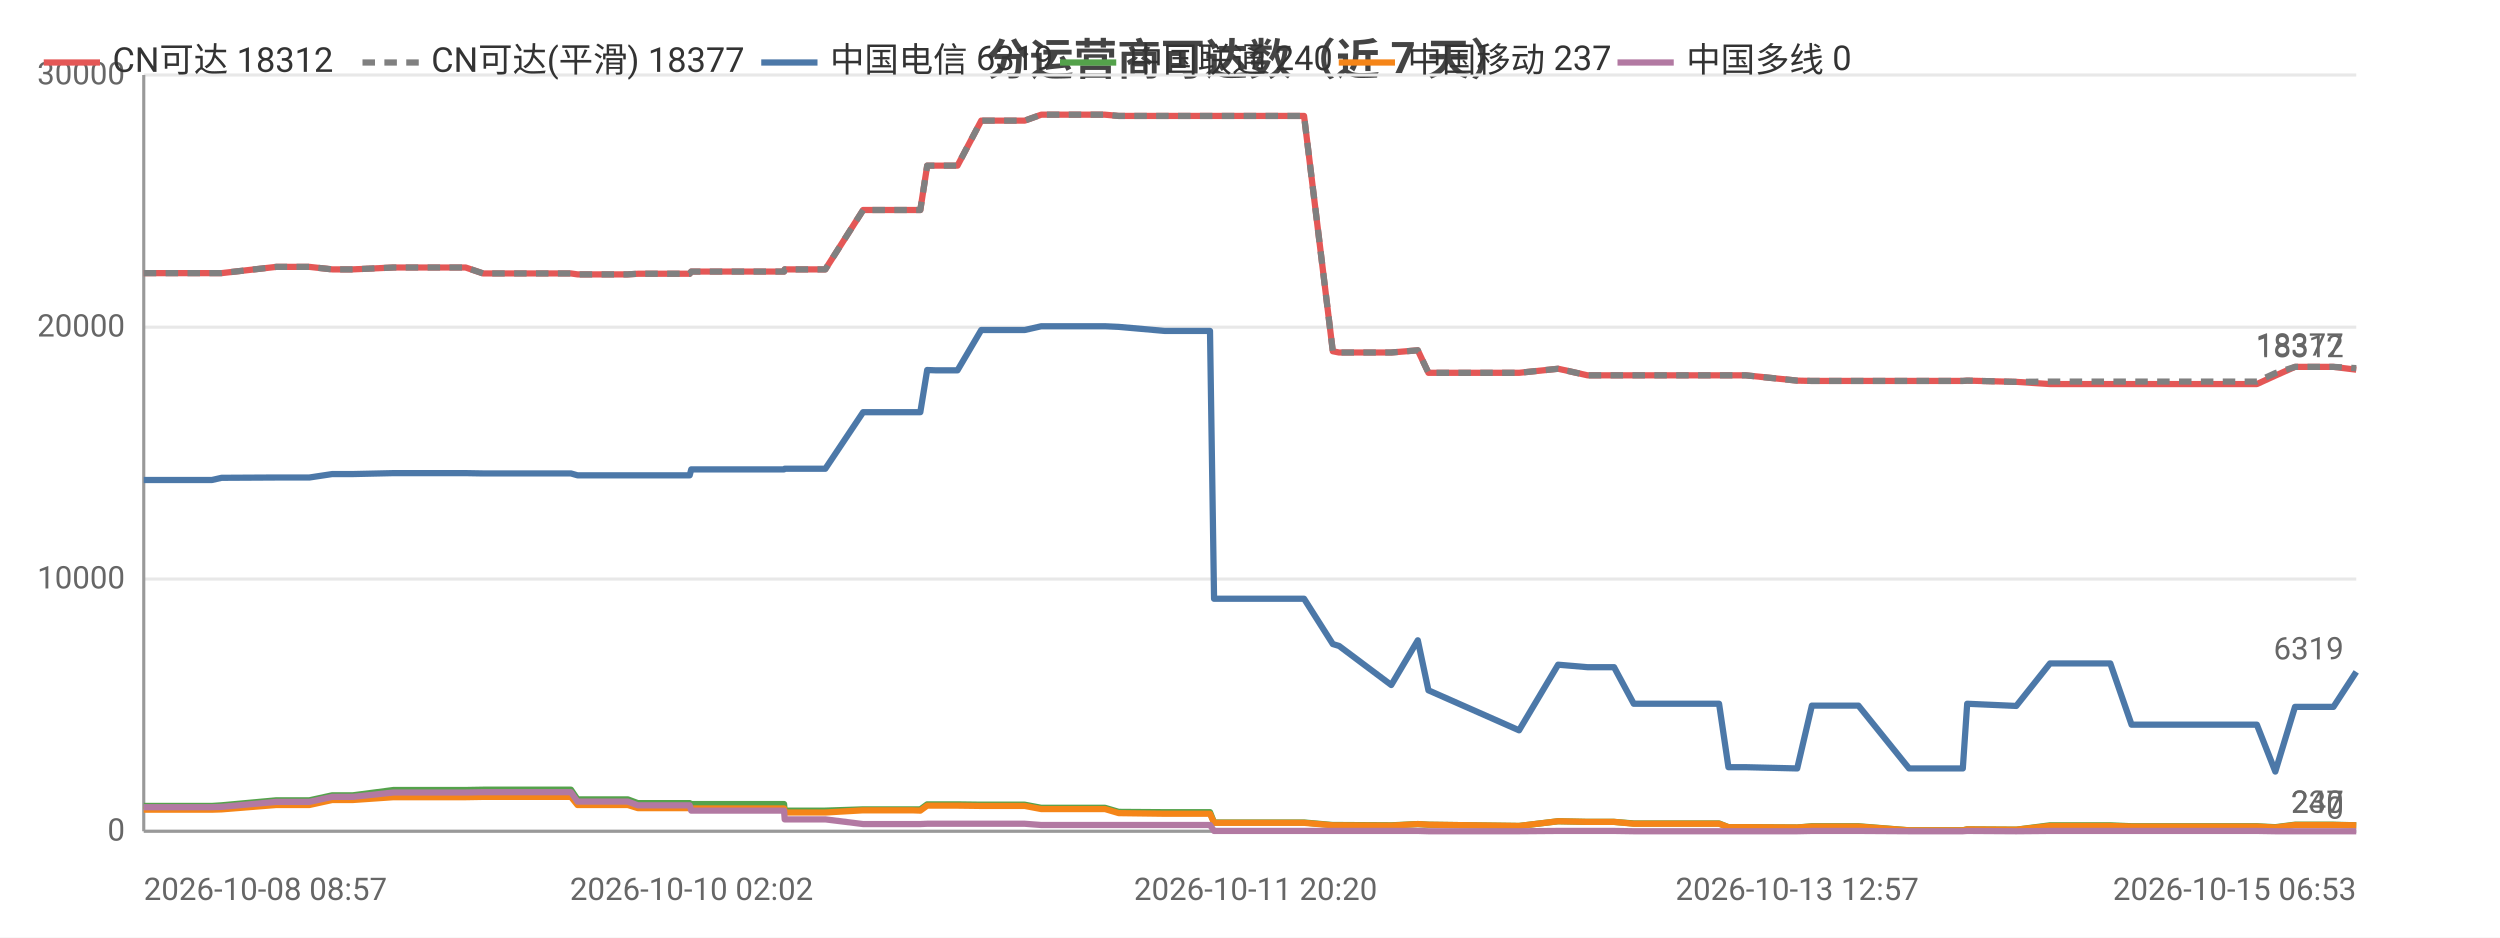
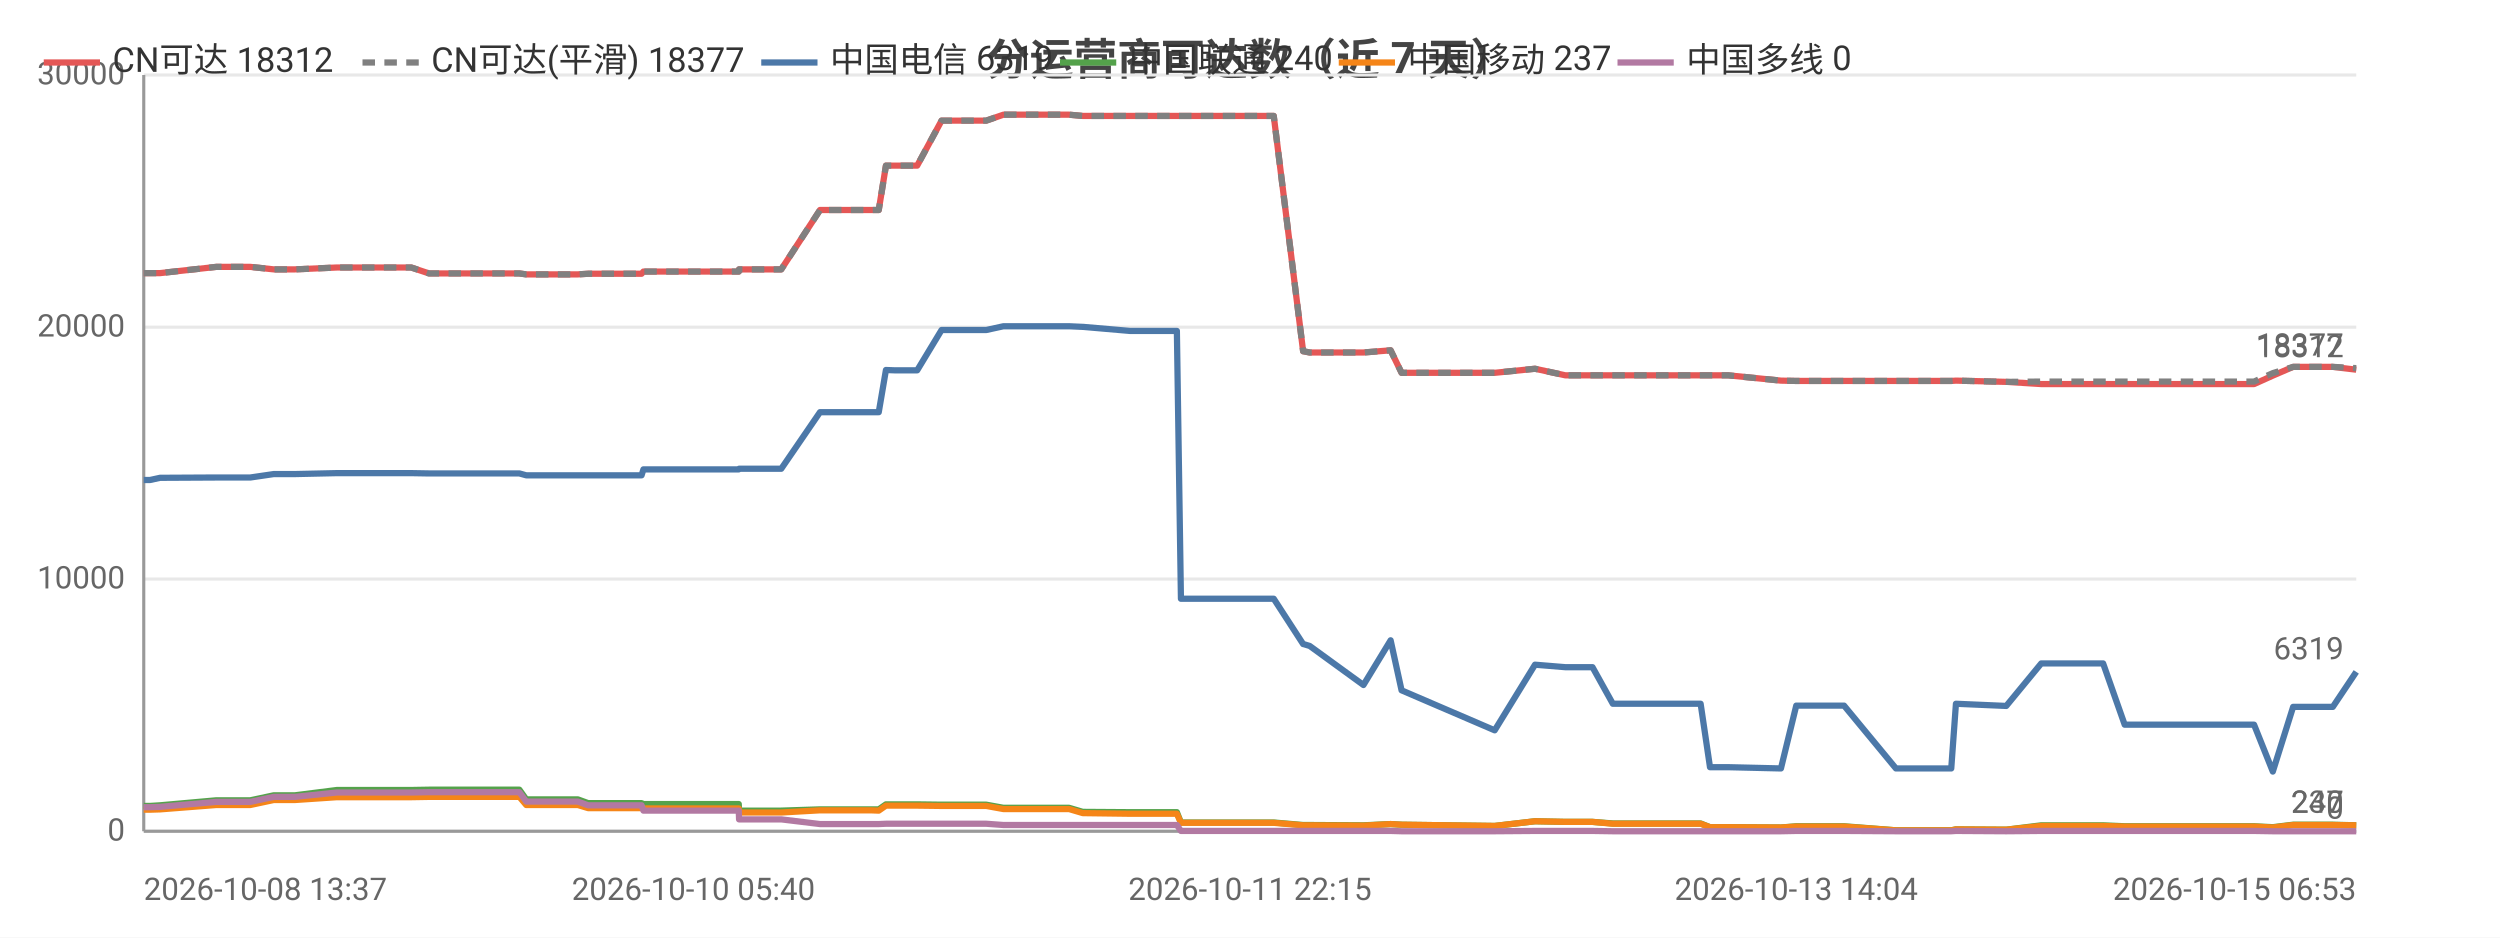
<svg xmlns="http://www.w3.org/2000/svg" width="800" height="300" viewBox="0 0 800 300">
  <rect width="800" height="300" fill="#ffffff" />
  <style>text{font-family:system-ui,-apple-system,'Segoe UI',Roboto,'PingFang SC','Microsoft YaHei','Noto Sans CJK SC',sans-serif}.g{stroke:#e8e8e8;stroke-width:1}.a{stroke:#999;stroke-width:1}.t{font-size:10px;fill:#666}.m{font-size:10px;text-anchor:middle;fill:#666}.e{font-size:10px;text-anchor:end;fill:#666}.l{font-size:11px;fill:#333}.tt{font-size:14px;font-weight:600;text-anchor:middle;fill:#444}.em{font-size:13px;text-anchor:middle;fill:#999}</style>
  <text class="tt" x="400.0" y="24">分运营商可达数（近 7 天）</text>
  <line class="g" x1="46" y1="266" x2="754" y2="266" />
  <text class="e" x="40" y="269">0</text>
  <line class="g" x1="46" y1="185.3" x2="754" y2="185.3" />
  <text class="e" x="40" y="188.3">10000</text>
  <line class="g" x1="46" y1="104.7" x2="754" y2="104.7" />
  <text class="e" x="40" y="107.7">20000</text>
  <line class="g" x1="46" y1="24" x2="754" y2="24" />
  <text class="e" x="40" y="27">30000</text>
  <line class="a" x1="46" y1="24" x2="46" y2="266" />
  <line class="a" x1="46" y1="266" x2="754" y2="266" />
-   <polyline fill="none" stroke="#e45756" stroke-width="2" stroke-linejoin="round" points="46,87.4 65.9,87.4 65.9,87.4 67.7,87.4 67.8,87.4 70.9,87.4 70.9,87.4 88.4,85.4 88.5,85.4 93.6,85.4 96.7,85.4 96.8,85.4 99.0,85.4 106.3,86.2 106.3,86.2 112.9,86.2 125.9,85.6 125.9,85.6 139.0,85.6 146.9,85.6 149.0,85.6 154.6,87.5 154.6,87.5 176.5,87.5 182.7,87.5 182.7,87.5 184.8,87.8 184.9,87.8 184.9,87.8 200.9,87.8 204.1,87.6 204.2,87.6 207.6,87.6 209.8,87.6 220.7,87.6 221.2,86.9 221.3,86.9 234.7,86.9 234.8,86.9 236.8,86.9 250.9,86.9 251.1,86.2 251.1,86.2 261.6,86.2 264.1,86.2 276.2,67.2 276.3,67.2 280.6,67.2 291.8,67.2 291.9,67.2 294.5,67.2 296.7,53.0 296.7,53.0 299.3,53.0 303.4,53.0 306.4,53.0 314.0,38.6 314.1,38.6 314.2,38.6 324.9,38.6 325.0,38.6 327.9,38.6 333.2,36.7 333.3,36.7 342.4,36.7 351.0,36.7 353.6,36.7 358.0,37.1 358.0,37.1 372.7,37.1 387.2,37.1 388.5,37.1 389.7,37.1 396.7,37.1 401.8,37.1 407.5,37.1 410.0,37.1 417.3,37.1 426.5,112.4 426.5,112.4 428.5,112.8 428.5,112.8 445.2,112.8 453.7,112.1 457.1,119.3 486.1,119.3 498.6,118.0 498.6,118.0 508.0,120.1 508.1,120.1 516.5,120.1 522.8,120.1 528.6,120.1 550.1,120.1 553.1,120.1 558.6,120.1 575.1,121.8 579.8,121.9 579.9,121.9 588.2,121.9 589.9,121.9 594.7,121.9 610.9,121.9 611.7,121.9 615.9,121.9 628.1,121.9 629.5,121.8 645.2,122.2 645.2,122.2 656.0,122.9 656.1,122.9 656.4,122.9 662.8,122.9 675.3,122.9 682.1,122.9 687.0,122.9 697.4,122.9 698.1,122.9 702.8,122.9 708.6,122.9 712.3,122.9 722.2,122.9 728.1,120.2 728.1,120.2 734.4,117.4 734.5,117.4 738.2,117.4 746.7,117.4 754,118.3" />
+   <polyline fill="none" stroke="#e45756" stroke-width="2" stroke-linejoin="round" points="46,87.4 46.0,87.4 47.9,87.4 48.0,87.4 51.2,87.4 51.2,87.4 69.2,85.4 69.3,85.4 74.6,85.4 77.7,85.4 77.8,85.4 80.1,85.4 87.6,86.2 87.6,86.2 94.4,86.2 107.8,85.6 107.8,85.6 121.3,85.6 129.4,85.6 131.6,85.6 137.3,87.5 137.3,87.5 159.9,87.5 166.2,87.5 166.2,87.5 168.4,87.8 168.4,87.8 168.5,87.8 184.9,87.8 188.2,87.6 188.3,87.6 191.8,87.6 194.1,87.6 205.3,87.6 205.9,86.9 205.9,86.9 219.7,86.9 219.8,86.9 221.9,86.9 236.4,86.9 236.5,86.2 236.6,86.2 247.4,86.2 250.0,86.2 262.4,67.2 262.5,67.2 267.0,67.2 278.5,67.2 278.6,67.2 281.2,67.2 283.5,53.0 283.5,53.0 286.2,53.0 290.4,53.0 293.5,53.0 301.3,38.6 301.4,38.6 301.5,38.6 312.5,38.6 312.6,38.6 315.6,38.6 321.1,36.7 321.1,36.7 330.5,36.7 339.3,36.7 342.1,36.7 346.5,37.1 346.6,37.1 361.6,37.1 376.6,37.1 377.9,37.1 379.1,37.1 386.4,37.1 391.6,37.1 397.5,37.1 400.0,37.1 407.6,37.1 417.0,112.4 417.1,112.4 419.1,112.8 419.1,112.8 436.3,112.8 445.0,112.1 448.5,119.3 478.3,119.3 491.2,118.0 491.2,118.0 500.9,120.1 500.9,120.1 509.6,120.1 516.1,120.1 522.1,120.1 544.2,120.1 547.2,120.1 553.0,120.1 569.9,121.8 574.8,121.9 574.8,121.9 583.4,121.9 585.2,121.9 590.1,121.9 606.7,121.9 607.6,121.9 611.9,121.9 624.4,121.9 625.9,121.8 642.0,122.2 642.0,122.2 653.2,122.9 653.2,122.9 653.5,122.9 660.2,122.9 673.0,122.9 679.9,122.9 685.0,122.9 695.7,122.9 696.4,122.9 701.3,122.9 707.2,122.9 711.1,122.9 721.3,122.9 727.3,120.2 727.3,120.2 733.8,117.4 733.9,117.4 737.7,117.4 746.5,117.4 754.0,118.3 754,118.3" />
  <text class="t" x="750" y="114.3" text-anchor="end" fill="#e45756">18312</text>
-   <polyline fill="none" stroke="#808080" stroke-width="2" stroke-dasharray="4,3" stroke-linejoin="round" points="46,87.4 65.9,87.4 65.9,87.4 67.7,87.4 67.8,87.4 70.9,87.4 70.9,87.4 88.4,85.4 88.5,85.4 93.6,85.4 96.7,85.4 96.8,85.4 99.0,85.4 106.3,86.2 106.3,86.2 112.9,86.2 125.9,85.6 125.9,85.6 139.0,85.6 146.9,85.6 149.0,85.6 154.6,87.5 154.6,87.5 176.5,87.5 182.7,87.5 182.7,87.5 184.8,87.8 184.9,87.8 184.9,87.8 200.9,87.8 204.1,87.6 204.2,87.6 207.6,87.6 209.8,87.6 220.7,87.6 221.2,86.9 221.3,86.9 234.7,86.9 234.8,86.9 236.8,86.9 250.9,86.9 251.1,86.2 251.1,86.2 261.6,86.2 264.1,86.2 276.2,67.2 276.3,67.2 280.6,67.2 291.8,67.2 291.9,67.2 294.5,67.2 296.7,53.0 296.7,53.0 299.3,53.0 303.4,53.0 306.4,53.0 314.0,38.6 314.1,38.6 314.2,38.6 324.9,38.6 325.0,38.6 327.9,38.6 333.2,36.7 333.3,36.7 342.4,36.7 351.0,36.7 353.6,36.7 358.0,37.1 358.0,37.1 372.7,37.1 387.2,37.1 388.5,37.1 389.7,37.1 396.7,37.1 401.8,37.1 407.5,37.1 410.0,37.1 417.3,37.1 426.5,112.4 426.5,112.4 428.5,112.8 428.5,112.8 445.2,112.8 453.7,112.1 457.1,119.3 486.1,119.3 498.6,118.0 498.6,118.0 508.0,120.1 508.1,120.1 516.5,120.1 522.8,120.1 528.6,120.1 550.1,120.1 553.1,120.1 558.6,120.1 575.1,121.8 579.8,121.9 579.9,121.9 588.2,121.9 589.9,121.9 594.7,121.9 610.9,121.9 611.7,121.9 615.9,121.9 628.1,121.9 629.5,121.8 645.2,122.2 645.2,122.2 656.0,122.1 656.1,122.1 656.4,122.1 662.8,122.1 675.3,122.1 682.1,122.1 687.0,122.1 697.4,122.1 698.1,122.1 702.8,122.1 708.6,122.1 712.3,122.1 722.2,122.1 728.1,119.4 728.1,119.4 734.4,117.4 734.5,117.4 738.2,117.4 746.7,117.4 754,117.8" />
+   <polyline fill="none" stroke="#808080" stroke-width="2" stroke-dasharray="4,3" stroke-linejoin="round" points="46,87.4 46.0,87.4 47.9,87.4 48.0,87.4 51.2,87.4 51.2,87.4 69.2,85.4 69.3,85.4 74.6,85.4 77.7,85.4 77.8,85.4 80.1,85.4 87.6,86.2 87.6,86.2 94.4,86.2 107.8,85.6 107.8,85.6 121.3,85.6 129.4,85.6 131.6,85.6 137.3,87.5 137.3,87.5 159.9,87.5 166.2,87.5 166.2,87.5 168.4,87.8 168.4,87.8 168.5,87.8 184.9,87.8 188.2,87.6 188.3,87.6 191.8,87.6 194.1,87.6 205.3,87.6 205.9,86.9 205.9,86.9 219.7,86.9 219.8,86.9 221.9,86.9 236.4,86.9 236.5,86.2 236.6,86.2 247.4,86.2 250.0,86.2 262.4,67.2 262.5,67.2 267.0,67.2 278.5,67.2 278.6,67.2 281.2,67.2 283.5,53.0 283.5,53.0 286.2,53.0 290.4,53.0 293.5,53.0 301.3,38.6 301.4,38.6 301.5,38.6 312.5,38.6 312.6,38.6 315.6,38.6 321.1,36.7 321.1,36.7 330.5,36.7 339.3,36.7 342.1,36.7 346.5,37.1 346.6,37.1 361.6,37.1 376.6,37.1 377.9,37.1 379.1,37.1 386.4,37.1 391.6,37.1 397.5,37.1 400.0,37.1 407.6,37.1 417.0,112.4 417.1,112.4 419.1,112.8 419.1,112.8 436.3,112.8 445.0,112.1 448.5,119.3 478.3,119.3 491.2,118.0 491.2,118.0 500.9,120.1 500.9,120.1 509.6,120.1 516.1,120.1 522.1,120.1 544.2,120.1 547.2,120.1 553.0,120.1 569.9,121.8 574.8,121.9 574.8,121.9 583.4,121.9 585.2,121.9 590.1,121.9 606.7,121.9 607.6,121.9 611.9,121.9 624.4,121.9 625.9,121.8 642.0,122.2 642.0,122.2 653.2,122.1 653.2,122.1 653.5,122.1 660.2,122.1 673.0,122.1 679.9,122.1 685.0,122.1 695.7,122.1 696.4,122.1 701.3,122.1 707.2,122.1 711.1,122.1 721.3,122.1 727.3,119.4 727.3,119.4 733.8,117.4 733.9,117.4 737.7,117.4 746.5,117.4 754.0,117.8 754,117.8" />
  <text class="t" x="750" y="113.8" text-anchor="end" fill="#808080">18377</text>
-   <polyline fill="none" stroke="#4c78a8" stroke-width="2" stroke-linejoin="round" points="46,153.6 65.9,153.6 65.9,153.6 67.7,153.6 67.8,153.6 70.9,152.9 70.9,152.9 88.4,152.8 88.5,152.8 93.6,152.8 96.7,152.8 96.8,152.8 99.0,152.8 106.3,151.7 106.3,151.7 112.9,151.7 125.9,151.4 125.9,151.4 139.0,151.4 146.9,151.4 149.0,151.4 154.6,151.5 154.6,151.5 176.5,151.5 182.7,151.5 182.7,151.5 184.8,152.1 184.9,152.1 184.9,152.1 200.9,152.1 204.1,152.1 204.2,152.1 207.6,152.1 209.8,152.1 220.7,152.1 221.2,150.2 221.3,150.2 234.7,150.2 234.8,150.2 236.8,150.2 250.9,150.2 251.1,150.0 251.1,150.0 261.6,150.0 264.1,150.0 276.2,131.9 276.3,131.9 280.6,131.9 291.8,131.9 291.9,131.9 294.5,131.9 296.7,118.4 296.7,118.4 299.3,118.5 303.4,118.5 306.4,118.5 314.0,105.6 314.1,105.6 314.2,105.6 324.9,105.6 325.0,105.6 327.9,105.6 333.2,104.4 333.3,104.4 342.4,104.4 351.0,104.4 353.6,104.4 358.0,104.6 358.0,104.6 372.7,105.9 387.2,105.9 388.5,191.6 389.7,191.6 396.7,191.6 401.8,191.6 407.5,191.6 410.0,191.6 417.3,191.6 426.5,206.1 426.5,206.1 428.5,206.7 428.5,206.7 445.2,219.2 453.7,204.9 457.1,220.9 486.1,233.7 498.6,212.7 498.6,212.7 508.0,213.5 508.1,213.5 516.5,213.5 522.8,225.2 528.6,225.2 550.1,225.2 553.1,245.5 558.6,245.5 575.1,245.9 579.8,225.8 579.9,225.8 588.2,225.8 589.9,225.8 594.7,225.8 610.9,245.9 611.7,245.9 615.9,245.9 628.1,245.9 629.5,225.2 645.2,225.9 645.2,225.9 656.0,212.3 656.1,212.3 656.4,212.3 662.8,212.3 675.3,212.3 682.1,231.9 687.0,231.9 697.4,231.9 698.1,231.9 702.8,231.9 708.6,231.9 712.3,231.9 722.2,231.9 728.1,246.9 728.1,246.9 734.4,226.2 734.5,226.2 738.2,226.2 746.7,226.2 754,215.0" />
+   <polyline fill="none" stroke="#4c78a8" stroke-width="2" stroke-linejoin="round" points="46,153.6 46.0,153.6 47.9,153.6 48.0,153.6 51.2,152.9 51.2,152.9 69.2,152.8 69.3,152.8 74.6,152.8 77.7,152.8 77.8,152.8 80.1,152.8 87.6,151.7 87.6,151.7 94.4,151.7 107.8,151.4 107.8,151.4 121.3,151.4 129.4,151.4 131.6,151.4 137.3,151.5 137.3,151.5 159.9,151.5 166.2,151.5 166.2,151.5 168.4,152.1 168.4,152.1 168.5,152.1 184.9,152.1 188.2,152.1 188.3,152.1 191.8,152.1 194.1,152.1 205.3,152.1 205.9,150.2 205.9,150.2 219.7,150.2 219.8,150.2 221.9,150.2 236.4,150.2 236.5,150.0 236.6,150.0 247.4,150.0 250.0,150.0 262.4,131.9 262.5,131.9 267.0,131.9 278.5,131.9 278.6,131.9 281.2,131.9 283.5,118.4 283.5,118.4 286.2,118.5 290.4,118.5 293.5,118.5 301.3,105.6 301.4,105.6 301.5,105.6 312.5,105.6 312.6,105.6 315.6,105.6 321.1,104.4 321.1,104.4 330.5,104.4 339.3,104.4 342.1,104.4 346.5,104.6 346.6,104.6 361.6,105.9 376.6,105.9 377.9,191.6 379.1,191.6 386.4,191.6 391.6,191.6 397.5,191.6 400.0,191.6 407.6,191.6 417.0,206.1 417.1,206.1 419.1,206.7 419.1,206.7 436.3,219.2 445.0,204.9 448.5,220.9 478.3,233.7 491.2,212.7 491.2,212.7 500.9,213.5 500.9,213.5 509.6,213.5 516.1,225.2 522.1,225.2 544.2,225.2 547.2,245.5 553.0,245.5 569.9,245.9 574.8,225.8 574.8,225.8 583.4,225.8 585.2,225.8 590.1,225.8 606.7,245.9 607.6,245.9 611.9,245.9 624.4,245.9 625.9,225.2 642.0,225.9 642.0,225.9 653.2,212.3 653.2,212.3 653.5,212.3 660.2,212.3 673.0,212.3 679.9,231.9 685.0,231.9 695.7,231.9 696.4,231.9 701.3,231.9 707.2,231.9 711.1,231.9 721.3,231.9 727.3,246.9 727.3,246.9 733.8,226.2 733.9,226.2 737.7,226.2 746.5,226.2 754.0,215.0 754,215.0" />
  <text class="t" x="750" y="211.0" text-anchor="end" fill="#4c78a8">6319</text>
-   <polyline fill="none" stroke="#54a24b" stroke-width="2" stroke-linejoin="round" points="46,257.9 65.9,257.9 65.9,257.9 67.7,257.9 67.8,257.9 70.9,257.7 70.9,257.7 88.4,256.1 88.5,256.1 93.6,256.1 96.7,256.1 96.8,256.1 99.0,256.1 106.3,254.5 106.3,254.5 112.9,254.5 125.9,252.8 125.9,252.8 139.0,252.8 146.9,252.8 149.0,252.8 154.6,252.7 154.6,252.7 176.5,252.7 182.7,252.7 182.7,252.7 184.8,255.8 184.9,255.8 184.9,255.8 200.9,255.8 204.1,257.0 204.2,257.0 207.6,257.0 209.8,257.0 220.7,257.0 221.2,257.3 221.3,257.3 234.7,257.3 234.8,257.3 236.8,257.3 250.9,257.3 251.1,259.4 251.1,259.4 261.6,259.4 264.1,259.4 276.2,259.0 276.3,259.0 280.6,259.0 291.8,259.0 291.9,259.0 294.5,259.0 296.7,257.4 296.7,257.4 299.3,257.4 303.4,257.4 306.4,257.4 314.0,257.5 314.1,257.5 314.2,257.5 324.9,257.5 325.0,257.5 327.9,257.5 333.2,258.5 333.3,258.5 342.4,258.5 351.0,258.5 353.6,258.5 358.0,259.8 358.0,259.8 372.7,259.9 387.2,259.9 388.5,263.2 389.7,263.2 396.7,263.2 401.8,263.2 407.5,263.2 410.0,263.2 417.3,263.2 426.5,264.0 426.5,264.0 428.5,264.0 428.5,264.0 445.2,264.1 453.7,263.7 457.1,263.9 486.1,264.3 498.6,262.8 498.6,262.8 508.0,263.0 508.1,263.0 516.5,263.0 522.8,263.5 528.6,263.5 550.1,263.5 553.1,264.7 558.6,264.7 575.1,264.8 579.8,264.4 579.9,264.4 588.2,264.4 589.9,264.4 594.7,264.4 610.9,265.7 611.7,265.7 615.9,265.7 628.1,265.7 629.5,265.4 645.2,265.5 645.2,265.5 656.0,264.1 656.1,264.1 656.4,264.1 662.8,264.1 675.3,264.1 682.1,264.4 687.0,264.4 697.4,264.4 698.1,264.4 702.8,264.4 708.6,264.4 712.3,264.4 722.2,264.4 728.1,264.7 728.1,264.7 734.4,263.9 734.5,263.9 738.2,263.9 746.7,263.9 754,264.1" />
+   <polyline fill="none" stroke="#54a24b" stroke-width="2" stroke-linejoin="round" points="46,257.9 46.0,257.9 47.9,257.9 48.0,257.9 51.2,257.7 51.2,257.7 69.2,256.1 69.3,256.1 74.6,256.1 77.7,256.1 77.8,256.1 80.1,256.1 87.6,254.5 87.6,254.5 94.4,254.5 107.8,252.8 107.8,252.8 121.3,252.8 129.4,252.8 131.6,252.8 137.3,252.7 137.3,252.7 159.9,252.7 166.2,252.7 166.2,252.7 168.4,255.8 168.4,255.8 168.5,255.8 184.9,255.8 188.2,257.0 188.3,257.0 191.8,257.0 194.1,257.0 205.3,257.0 205.9,257.3 205.9,257.3 219.7,257.3 219.8,257.3 221.9,257.3 236.4,257.3 236.5,259.4 236.6,259.4 247.4,259.4 250.0,259.4 262.4,259.0 262.5,259.0 267.0,259.0 278.5,259.0 278.6,259.0 281.2,259.0 283.5,257.4 283.5,257.4 286.2,257.4 290.4,257.4 293.5,257.4 301.3,257.5 301.4,257.5 301.5,257.5 312.5,257.5 312.6,257.5 315.6,257.5 321.1,258.5 321.1,258.5 330.5,258.5 339.3,258.5 342.1,258.5 346.5,259.8 346.6,259.8 361.6,259.9 376.6,259.9 377.9,263.2 379.1,263.2 386.4,263.2 391.6,263.2 397.5,263.2 400.0,263.2 407.6,263.2 417.0,264.0 417.1,264.0 419.1,264.0 419.1,264.0 436.3,264.1 445.0,263.7 448.5,263.9 478.3,264.3 491.2,262.8 491.2,262.8 500.9,263.0 500.9,263.0 509.6,263.0 516.1,263.5 522.1,263.5 544.2,263.5 547.2,264.7 553.0,264.7 569.9,264.8 574.8,264.4 574.8,264.4 583.4,264.4 585.2,264.4 590.1,264.4 606.7,265.7 607.6,265.7 611.9,265.7 624.4,265.7 625.9,265.4 642.0,265.5 642.0,265.5 653.2,264.1 653.2,264.1 653.5,264.1 660.2,264.1 673.0,264.1 679.9,264.4 685.0,264.4 695.7,264.4 696.4,264.4 701.3,264.4 707.2,264.4 711.1,264.4 721.3,264.4 727.3,264.7 727.3,264.7 733.8,263.9 733.9,263.9 737.7,263.9 746.5,263.9 754.0,264.1 754,264.1" />
  <text class="t" x="750" y="260.1" text-anchor="end" fill="#54a24b">240</text>
-   <polyline fill="none" stroke="#f58518" stroke-width="2" stroke-linejoin="round" points="46,259.1 65.9,259.1 65.9,259.1 67.7,259.1 67.8,259.1 70.9,259.0 70.9,259.0 88.4,257.6 88.5,257.6 93.6,257.6 96.7,257.6 96.8,257.6 99.0,257.6 106.3,256.0 106.3,256.0 112.9,256.0 125.9,255.1 125.9,255.1 139.0,255.1 146.9,255.1 149.0,255.1 154.6,255.0 154.6,255.0 176.5,255.0 182.7,255.0 182.7,255.0 184.8,257.6 184.9,257.6 184.9,257.6 200.9,257.6 204.1,258.6 204.2,258.6 207.6,258.6 209.8,258.6 220.7,258.6 221.2,258.7 221.3,258.7 234.7,258.7 234.8,258.7 236.8,258.7 250.9,258.7 251.1,260.0 251.1,260.0 261.6,260.0 264.1,260.0 276.2,259.3 276.3,259.3 280.6,259.3 291.8,259.3 291.9,259.3 294.5,259.4 296.7,257.8 296.7,257.8 299.3,257.8 303.4,257.8 306.4,257.8 314.0,257.9 314.1,257.9 314.2,257.9 324.9,257.9 325.0,257.9 327.9,257.9 333.2,258.9 333.3,258.9 342.4,258.9 351.0,258.9 353.6,258.9 358.0,260.2 358.0,260.2 372.7,260.4 387.2,260.4 388.5,263.3 389.7,263.3 396.7,263.3 401.8,263.3 407.5,263.3 410.0,263.3 417.3,263.3 426.5,264.1 426.5,264.1 428.5,264.1 428.5,264.1 445.2,264.2 453.7,263.7 457.1,263.9 486.1,264.3 498.6,262.8 498.6,262.8 508.0,263.0 508.1,263.0 516.5,263.0 522.8,263.6 528.6,263.6 550.1,263.6 553.1,264.7 558.6,264.7 575.1,264.8 579.8,264.5 579.9,264.5 588.2,264.5 589.9,264.5 594.7,264.5 610.9,265.7 611.7,265.7 615.9,265.7 628.1,265.7 629.5,265.4 645.2,265.5 645.2,265.5 656.0,264.3 656.1,264.3 656.4,264.3 662.8,264.3 675.3,264.3 682.1,264.5 687.0,264.5 697.4,264.5 698.1,264.5 702.8,264.5 708.6,264.5 712.3,264.5 722.2,264.5 728.1,264.8 728.1,264.8 734.4,264.0 734.5,264.0 738.2,264.0 746.7,264.0 754,264.1" />
+   <polyline fill="none" stroke="#f58518" stroke-width="2" stroke-linejoin="round" points="46,259.1 46.0,259.1 47.9,259.1 48.0,259.1 51.2,259.0 51.2,259.0 69.2,257.6 69.3,257.6 74.6,257.6 77.7,257.6 77.8,257.6 80.1,257.6 87.6,256.0 87.6,256.0 94.4,256.0 107.8,255.1 107.8,255.1 121.3,255.1 129.4,255.1 131.6,255.1 137.3,255.0 137.3,255.0 159.9,255.0 166.2,255.0 166.2,255.0 168.4,257.6 168.4,257.6 168.5,257.6 184.9,257.6 188.2,258.6 188.3,258.6 191.8,258.6 194.1,258.6 205.3,258.6 205.9,258.7 205.9,258.7 219.7,258.7 219.8,258.7 221.9,258.7 236.4,258.7 236.5,260.0 236.6,260.0 247.4,260.0 250.0,260.0 262.4,259.3 262.5,259.3 267.0,259.3 278.5,259.3 278.6,259.3 281.2,259.4 283.5,257.8 283.5,257.8 286.2,257.8 290.4,257.8 293.5,257.8 301.3,257.9 301.4,257.9 301.5,257.9 312.5,257.9 312.6,257.9 315.6,257.9 321.1,258.9 321.1,258.9 330.5,258.9 339.3,258.9 342.1,258.9 346.5,260.2 346.6,260.2 361.6,260.4 376.6,260.4 377.9,263.3 379.1,263.3 386.4,263.3 391.6,263.3 397.5,263.3 400.0,263.3 407.6,263.3 417.0,264.1 417.1,264.1 419.1,264.1 419.1,264.1 436.3,264.2 445.0,263.7 448.5,263.9 478.3,264.3 491.2,262.8 491.2,262.8 500.9,263.0 500.9,263.0 509.6,263.0 516.1,263.6 522.1,263.6 544.2,263.6 547.2,264.7 553.0,264.7 569.9,264.8 574.8,264.5 574.8,264.5 583.4,264.5 585.2,264.5 590.1,264.5 606.7,265.7 607.6,265.7 611.9,265.7 624.4,265.7 625.9,265.4 642.0,265.5 642.0,265.5 653.2,264.3 653.2,264.3 653.5,264.3 660.2,264.3 673.0,264.3 679.9,264.5 685.0,264.5 695.7,264.5 696.4,264.5 701.3,264.5 707.2,264.5 711.1,264.5 721.3,264.5 727.3,264.8 727.3,264.8 733.8,264.0 733.9,264.0 737.7,264.0 746.5,264.0 754.0,264.1 754,264.1" />
  <text class="t" x="750" y="260.1" text-anchor="end" fill="#f58518">237</text>
-   <polyline fill="none" stroke="#b279a2" stroke-width="2" stroke-linejoin="round" points="46,258.3 65.9,258.3 65.9,258.3 67.7,258.3 67.8,258.3 70.9,258.2 70.9,258.2 88.4,256.6 88.5,256.6 93.6,256.6 96.7,256.6 96.8,256.6 99.0,256.6 106.3,255.0 106.3,255.0 112.9,255.0 125.9,253.6 125.9,253.6 139.0,253.6 146.9,253.6 149.0,253.6 154.6,253.5 154.6,253.5 176.5,253.5 182.7,253.5 182.7,253.5 184.8,256.5 184.9,256.5 184.9,256.5 200.9,256.5 204.1,257.7 204.2,257.7 207.6,257.7 209.8,257.7 220.7,257.7 221.2,259.4 221.3,259.4 234.7,259.4 234.8,259.4 236.8,259.4 250.9,259.4 251.1,262.2 251.1,262.2 261.6,262.2 264.1,262.2 276.2,263.7 276.3,263.7 280.6,263.7 291.8,263.7 291.9,263.7 294.5,263.7 296.7,263.6 296.7,263.6 299.3,263.6 303.4,263.6 306.4,263.6 314.0,263.6 314.1,263.6 314.2,263.6 324.9,263.6 325.0,263.6 327.9,263.6 333.2,264.0 333.3,264.0 342.4,264.0 351.0,264.0 353.6,264.0 358.0,264.0 358.0,264.0 372.7,264.0 387.2,264.0 388.5,265.9 389.7,265.9 396.7,265.9 401.8,265.9 407.5,265.9 410.0,265.9 417.3,265.9 426.5,265.9 426.5,265.9 428.5,265.9 428.5,265.9 445.2,265.9 453.7,265.9 457.1,266.0 486.1,266.0 498.6,265.9 498.6,265.9 508.0,265.9 508.1,265.9 516.5,265.9 522.8,266.0 528.6,266.0 550.1,266.0 553.1,266.0 558.6,266.0 575.1,266.0 579.8,265.9 579.9,265.9 588.2,265.9 589.9,265.9 594.7,265.9 610.9,266.0 611.7,266.0 615.9,266.0 628.1,266.0 629.5,265.9 645.2,266.0 645.2,266.0 656.0,265.9 656.1,265.9 656.4,265.9 662.8,265.9 675.3,265.9 682.1,265.9 687.0,265.9 697.4,265.9 698.1,265.9 702.8,265.9 708.6,265.9 712.3,265.9 722.2,265.9 728.1,266.0 728.1,266.0 734.4,266.0 734.5,266.0 738.2,266.0 746.7,266.0 754,266" />
+   <polyline fill="none" stroke="#b279a2" stroke-width="2" stroke-linejoin="round" points="46,258.3 46.0,258.3 47.9,258.3 48.0,258.3 51.2,258.2 51.2,258.2 69.2,256.6 69.3,256.6 74.6,256.6 77.7,256.6 77.8,256.6 80.1,256.6 87.6,255.0 87.6,255.0 94.4,255.0 107.8,253.6 107.8,253.6 121.3,253.6 129.4,253.6 131.6,253.6 137.3,253.5 137.3,253.5 159.9,253.5 166.2,253.5 166.2,253.5 168.4,256.5 168.4,256.5 168.5,256.5 184.9,256.5 188.2,257.7 188.3,257.7 191.8,257.7 194.1,257.7 205.3,257.7 205.9,259.4 205.9,259.4 219.7,259.4 219.8,259.4 221.9,259.4 236.4,259.4 236.5,262.2 236.6,262.2 247.4,262.2 250.0,262.2 262.4,263.7 262.5,263.7 267.0,263.7 278.5,263.7 278.6,263.7 281.2,263.7 283.5,263.6 283.5,263.6 286.2,263.6 290.4,263.6 293.5,263.6 301.3,263.6 301.4,263.6 301.5,263.6 312.5,263.6 312.6,263.6 315.6,263.6 321.1,264.0 321.1,264.0 330.5,264.0 339.3,264.0 342.1,264.0 346.5,264.0 346.6,264.0 361.6,264.0 376.6,264.0 377.9,265.9 379.1,265.9 386.4,265.9 391.6,265.9 397.5,265.9 400.0,265.9 407.6,265.9 417.0,265.9 417.1,265.9 419.1,265.9 419.1,265.9 436.3,265.9 445.0,265.9 448.5,266.0 478.3,266.0 491.2,265.9 491.2,265.9 500.9,265.9 500.9,265.9 509.6,265.9 516.1,266.0 522.1,266.0 544.2,266.0 547.2,266.0 553.0,266.0 569.9,266.0 574.8,265.9 574.8,265.9 583.4,265.9 585.2,265.9 590.1,265.9 606.7,266.0 607.6,266.0 611.9,266.0 624.4,266.0 625.9,265.9 642.0,266.0 642.0,266.0 653.2,265.9 653.2,265.9 653.5,265.9 660.2,265.9 673.0,265.9 679.9,265.9 685.0,265.9 695.7,265.9 696.4,265.9 701.3,265.9 707.2,265.9 711.1,265.9 721.3,265.9 727.3,266.0 727.3,266.0 733.8,266.0 733.9,266.0 737.7,266.0 746.5,266.0 754.0,266 754,266" />
  <text class="t" x="750" y="262" text-anchor="end" fill="#b279a2">0</text>
-   <text class="t" x="46" y="288">2026-10-08 08:57</text>
-   <text class="m" x="221.3" y="288">2026-10-10 02:02</text>
-   <text class="m" x="401.8" y="288">2026-10-11 20:20</text>
-   <text class="m" x="575.1" y="288">2026-10-13 12:57</text>
+   <text class="t" x="46" y="288">2026-10-08 13:37</text>
+   <text class="m" x="221.9" y="288">2026-10-10 05:40</text>
+   <text class="m" x="400.0" y="288">2026-10-11 22:15</text>
+   <text class="m" x="574.8" y="288">2026-10-13 14:04</text>
  <text class="e" x="754" y="288">2026-10-15 06:53</text>
  <line x1="14" y1="20" x2="32" y2="20" stroke="#e45756" stroke-width="2" />
  <text class="l" x="36" y="23">CN可达 18312</text>
  <line x1="116.0" y1="20" x2="134.0" y2="20" stroke="#808080" stroke-width="2" stroke-dasharray="4,3" />
  <text class="l" x="138.0" y="23">CN可达(平滑) 18377</text>
  <line x1="243.6" y1="20" x2="261.6" y2="20" stroke="#4c78a8" stroke-width="2" />
  <text class="l" x="265.6" y="23">中国电信 6319</text>
  <line x1="339.2" y1="20" x2="357.2" y2="20" stroke="#54a24b" stroke-width="2" />
  <text class="l" x="361.2" y="23">中国联通 240</text>
  <line x1="428.4" y1="20" x2="446.4" y2="20" stroke="#f58518" stroke-width="2" />
  <text class="l" x="450.4" y="23">中国移动 237</text>
  <line x1="517.6" y1="20" x2="535.6" y2="20" stroke="#b279a2" stroke-width="2" />
  <text class="l" x="539.6" y="23">中国多线 0</text>
</svg>
